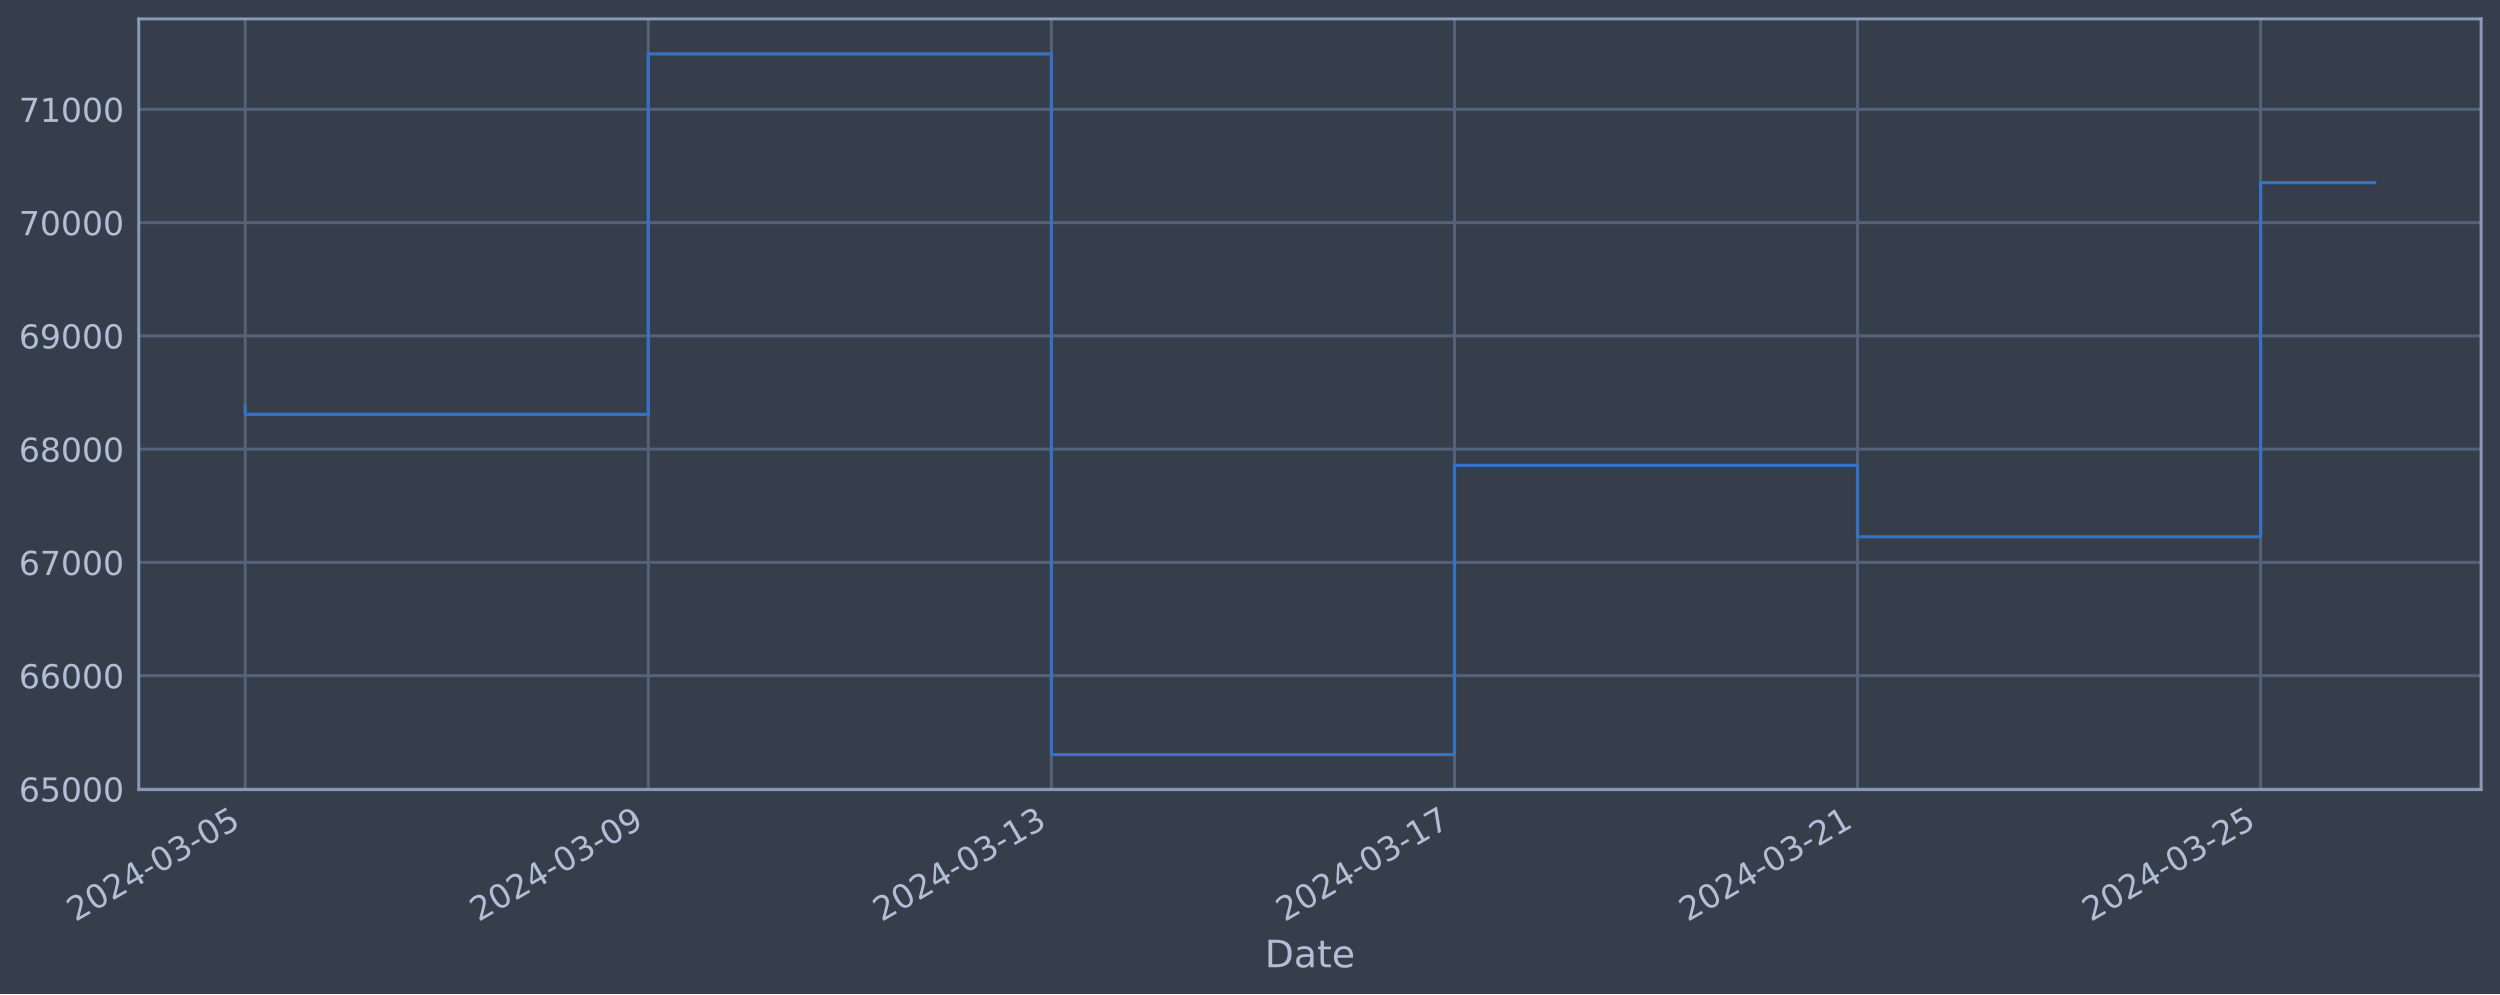
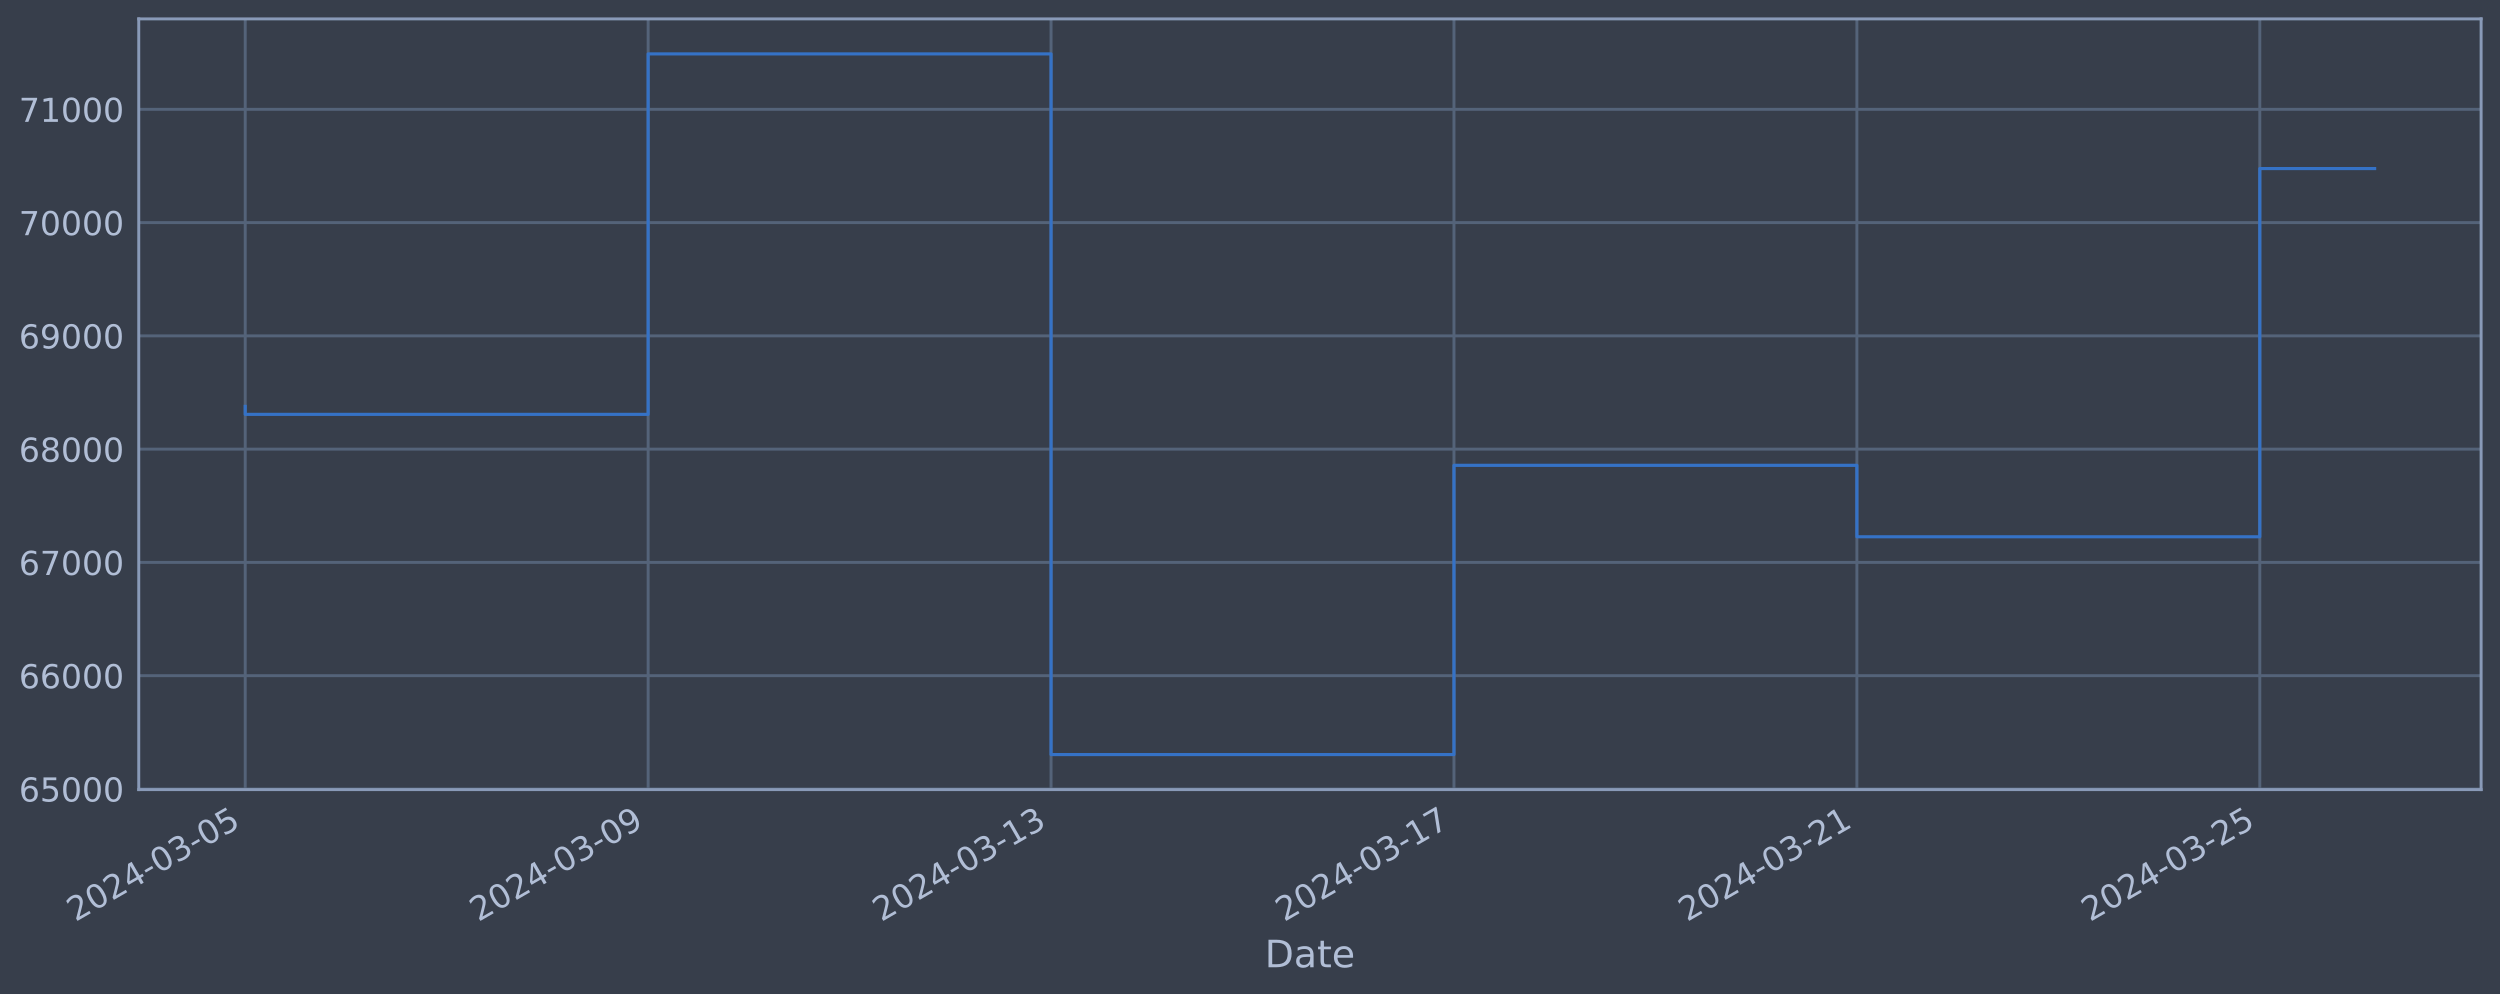
<svg xmlns="http://www.w3.org/2000/svg" xmlns:xlink="http://www.w3.org/1999/xlink" width="952.884pt" height="378.87pt" viewBox="0 0 952.884 378.87" version="1.1">
  <defs>
    <style type="text/css">*{stroke-linejoin: round; stroke-linecap: butt}</style>
  </defs>
  <g id="figure_1">
    <g id="patch_1">
      <path d="M 0 378.87  L 952.884 378.87  L 952.884 0  L 0 0  z " style="fill: #373e4b" />
    </g>
    <g id="axes_1">
      <g id="patch_2">
        <path d="M 52.884 300.96  L 945.684 300.96  L 945.684 7.2  L 52.884 7.2  z " style="fill: #373e4b" />
      </g>
      <g id="matplotlib.axis_1">
        <g id="xtick_1">
          <g id="line2d_1">
-             <path d="M 93.466 300.96  L 93.466 7.2  " clip-path="url(#pd8444dfcd4)" style="fill: none; stroke: #546379; stroke-width: 1.12; stroke-linecap: square" />
+             <path d="M 93.466 300.96  L 93.466 7.2  " clip-path="url(#p425b8f287b)" style="fill: none; stroke: #546379; stroke-width: 1.12; stroke-linecap: square" />
          </g>
          <g id="line2d_2" />
          <g id="text_1">
            <g style="fill: #b1bed6" transform="translate(28.74006 351.4642) rotate(-30) scale(0.126 -0.126)">
              <defs>
                <path id="DejaVuSans-32" d="M 1228 531  L 3431 531  L 3431 0  L 469 0  L 469 531  Q 828 903 1448 1529  Q 2069 2156 2228 2338  Q 2531 2678 2651 2914  Q 2772 3150 2772 3378  Q 2772 3750 2511 3984  Q 2250 4219 1831 4219  Q 1534 4219 1204 4116  Q 875 4013 500 3803  L 500 4441  Q 881 4594 1212 4672  Q 1544 4750 1819 4750  Q 2544 4750 2975 4387  Q 3406 4025 3406 3419  Q 3406 3131 3298 2873  Q 3191 2616 2906 2266  Q 2828 2175 2409 1742  Q 1991 1309 1228 531  z " transform="scale(0.015625)" />
                <path id="DejaVuSans-30" d="M 2034 4250  Q 1547 4250 1301 3770  Q 1056 3291 1056 2328  Q 1056 1369 1301 889  Q 1547 409 2034 409  Q 2525 409 2770 889  Q 3016 1369 3016 2328  Q 3016 3291 2770 3770  Q 2525 4250 2034 4250  z M 2034 4750  Q 2819 4750 3233 4129  Q 3647 3509 3647 2328  Q 3647 1150 3233 529  Q 2819 -91 2034 -91  Q 1250 -91 836 529  Q 422 1150 422 2328  Q 422 3509 836 4129  Q 1250 4750 2034 4750  z " transform="scale(0.015625)" />
                <path id="DejaVuSans-34" d="M 2419 4116  L 825 1625  L 2419 1625  L 2419 4116  z M 2253 4666  L 3047 4666  L 3047 1625  L 3713 1625  L 3713 1100  L 3047 1100  L 3047 0  L 2419 0  L 2419 1100  L 313 1100  L 313 1709  L 2253 4666  z " transform="scale(0.015625)" />
                <path id="DejaVuSans-2d" d="M 313 2009  L 1997 2009  L 1997 1497  L 313 1497  L 313 2009  z " transform="scale(0.015625)" />
                <path id="DejaVuSans-33" d="M 2597 2516  Q 3050 2419 3304 2112  Q 3559 1806 3559 1356  Q 3559 666 3084 287  Q 2609 -91 1734 -91  Q 1441 -91 1130 -33  Q 819 25 488 141  L 488 750  Q 750 597 1062 519  Q 1375 441 1716 441  Q 2309 441 2620 675  Q 2931 909 2931 1356  Q 2931 1769 2642 2001  Q 2353 2234 1838 2234  L 1294 2234  L 1294 2753  L 1863 2753  Q 2328 2753 2575 2939  Q 2822 3125 2822 3475  Q 2822 3834 2567 4026  Q 2313 4219 1838 4219  Q 1578 4219 1281 4162  Q 984 4106 628 3988  L 628 4550  Q 988 4650 1302 4700  Q 1616 4750 1894 4750  Q 2613 4750 3031 4423  Q 3450 4097 3450 3541  Q 3450 3153 3228 2886  Q 3006 2619 2597 2516  z " transform="scale(0.015625)" />
                <path id="DejaVuSans-35" d="M 691 4666  L 3169 4666  L 3169 4134  L 1269 4134  L 1269 2991  Q 1406 3038 1543 3061  Q 1681 3084 1819 3084  Q 2600 3084 3056 2656  Q 3513 2228 3513 1497  Q 3513 744 3044 326  Q 2575 -91 1722 -91  Q 1428 -91 1123 -41  Q 819 9 494 109  L 494 744  Q 775 591 1075 516  Q 1375 441 1709 441  Q 2250 441 2565 725  Q 2881 1009 2881 1497  Q 2881 1984 2565 2268  Q 2250 2553 1709 2553  Q 1456 2553 1204 2497  Q 953 2441 691 2322  L 691 4666  z " transform="scale(0.015625)" />
              </defs>
              <use xlink:href="#DejaVuSans-32" />
              <use xlink:href="#DejaVuSans-30" x="63.623" />
              <use xlink:href="#DejaVuSans-32" x="127.246" />
              <use xlink:href="#DejaVuSans-34" x="190.869" />
              <use xlink:href="#DejaVuSans-2d" x="254.492" />
              <use xlink:href="#DejaVuSans-30" x="290.576" />
              <use xlink:href="#DejaVuSans-33" x="354.199" />
              <use xlink:href="#DejaVuSans-2d" x="417.822" />
              <use xlink:href="#DejaVuSans-30" x="453.906" />
              <use xlink:href="#DejaVuSans-35" x="517.529" />
            </g>
          </g>
        </g>
        <g id="xtick_2">
          <g id="line2d_3">
-             <path d="M 247.101 300.96  L 247.101 7.2  " clip-path="url(#pd8444dfcd4)" style="fill: none; stroke: #546379; stroke-width: 1.12; stroke-linecap: square" />
+             <path d="M 247.039 300.96  L 247.039 7.2  " clip-path="url(#p425b8f287b)" style="fill: none; stroke: #546379; stroke-width: 1.12; stroke-linecap: square" />
          </g>
          <g id="line2d_4" />
          <g id="text_2">
-             <g style="fill: #b1bed6" transform="translate(182.3751 351.4642) rotate(-30) scale(0.126 -0.126)">
+             <g style="fill: #b1bed6" transform="translate(182.3133 351.4642) rotate(-30) scale(0.126 -0.126)">
              <defs>
                <path id="DejaVuSans-39" d="M 703 97  L 703 672  Q 941 559 1184 500  Q 1428 441 1663 441  Q 2288 441 2617 861  Q 2947 1281 2994 2138  Q 2813 1869 2534 1725  Q 2256 1581 1919 1581  Q 1219 1581 811 2004  Q 403 2428 403 3163  Q 403 3881 828 4315  Q 1253 4750 1959 4750  Q 2769 4750 3195 4129  Q 3622 3509 3622 2328  Q 3622 1225 3098 567  Q 2575 -91 1691 -91  Q 1453 -91 1209 -44  Q 966 3 703 97  z M 1959 2075  Q 2384 2075 2632 2365  Q 2881 2656 2881 3163  Q 2881 3666 2632 3958  Q 2384 4250 1959 4250  Q 1534 4250 1286 3958  Q 1038 3666 1038 3163  Q 1038 2656 1286 2365  Q 1534 2075 1959 2075  z " transform="scale(0.015625)" />
              </defs>
              <use xlink:href="#DejaVuSans-32" />
              <use xlink:href="#DejaVuSans-30" x="63.623" />
              <use xlink:href="#DejaVuSans-32" x="127.246" />
              <use xlink:href="#DejaVuSans-34" x="190.869" />
              <use xlink:href="#DejaVuSans-2d" x="254.492" />
              <use xlink:href="#DejaVuSans-30" x="290.576" />
              <use xlink:href="#DejaVuSans-33" x="354.199" />
              <use xlink:href="#DejaVuSans-2d" x="417.822" />
              <use xlink:href="#DejaVuSans-30" x="453.906" />
              <use xlink:href="#DejaVuSans-39" x="517.529" />
            </g>
          </g>
        </g>
        <g id="xtick_3">
          <g id="line2d_5">
-             <path d="M 400.736 300.96  L 400.736 7.2  " clip-path="url(#pd8444dfcd4)" style="fill: none; stroke: #546379; stroke-width: 1.12; stroke-linecap: square" />
+             <path d="M 400.612 300.96  L 400.612 7.2  " clip-path="url(#p425b8f287b)" style="fill: none; stroke: #546379; stroke-width: 1.12; stroke-linecap: square" />
          </g>
          <g id="line2d_6" />
          <g id="text_3">
-             <g style="fill: #b1bed6" transform="translate(336.0102 351.4642) rotate(-30) scale(0.126 -0.126)">
+             <g style="fill: #b1bed6" transform="translate(335.8865 351.4642) rotate(-30) scale(0.126 -0.126)">
              <defs>
                <path id="DejaVuSans-31" d="M 794 531  L 1825 531  L 1825 4091  L 703 3866  L 703 4441  L 1819 4666  L 2450 4666  L 2450 531  L 3481 531  L 3481 0  L 794 0  L 794 531  z " transform="scale(0.015625)" />
              </defs>
              <use xlink:href="#DejaVuSans-32" />
              <use xlink:href="#DejaVuSans-30" x="63.623" />
              <use xlink:href="#DejaVuSans-32" x="127.246" />
              <use xlink:href="#DejaVuSans-34" x="190.869" />
              <use xlink:href="#DejaVuSans-2d" x="254.492" />
              <use xlink:href="#DejaVuSans-30" x="290.576" />
              <use xlink:href="#DejaVuSans-33" x="354.199" />
              <use xlink:href="#DejaVuSans-2d" x="417.822" />
              <use xlink:href="#DejaVuSans-31" x="453.906" />
              <use xlink:href="#DejaVuSans-33" x="517.529" />
            </g>
          </g>
        </g>
        <g id="xtick_4">
          <g id="line2d_7">
-             <path d="M 554.371 300.96  L 554.371 7.2  " clip-path="url(#pd8444dfcd4)" style="fill: none; stroke: #546379; stroke-width: 1.12; stroke-linecap: square" />
+             <path d="M 554.185 300.96  L 554.185 7.2  " clip-path="url(#p425b8f287b)" style="fill: none; stroke: #546379; stroke-width: 1.12; stroke-linecap: square" />
          </g>
          <g id="line2d_8" />
          <g id="text_4">
-             <g style="fill: #b1bed6" transform="translate(489.6453 351.4642) rotate(-30) scale(0.126 -0.126)">
+             <g style="fill: #b1bed6" transform="translate(489.4598 351.4642) rotate(-30) scale(0.126 -0.126)">
              <defs>
                <path id="DejaVuSans-37" d="M 525 4666  L 3525 4666  L 3525 4397  L 1831 0  L 1172 0  L 2766 4134  L 525 4134  L 525 4666  z " transform="scale(0.015625)" />
              </defs>
              <use xlink:href="#DejaVuSans-32" />
              <use xlink:href="#DejaVuSans-30" x="63.623" />
              <use xlink:href="#DejaVuSans-32" x="127.246" />
              <use xlink:href="#DejaVuSans-34" x="190.869" />
              <use xlink:href="#DejaVuSans-2d" x="254.492" />
              <use xlink:href="#DejaVuSans-30" x="290.576" />
              <use xlink:href="#DejaVuSans-33" x="354.199" />
              <use xlink:href="#DejaVuSans-2d" x="417.822" />
              <use xlink:href="#DejaVuSans-31" x="453.906" />
              <use xlink:href="#DejaVuSans-37" x="517.529" />
            </g>
          </g>
        </g>
        <g id="xtick_5">
          <g id="line2d_9">
-             <path d="M 708.006 300.96  L 708.006 7.2  " clip-path="url(#pd8444dfcd4)" style="fill: none; stroke: #546379; stroke-width: 1.12; stroke-linecap: square" />
+             <path d="M 707.759 300.96  L 707.759 7.2  " clip-path="url(#p425b8f287b)" style="fill: none; stroke: #546379; stroke-width: 1.12; stroke-linecap: square" />
          </g>
          <g id="line2d_10" />
          <g id="text_5">
-             <g style="fill: #b1bed6" transform="translate(643.2803 351.4642) rotate(-30) scale(0.126 -0.126)">
+             <g style="fill: #b1bed6" transform="translate(643.033 351.4642) rotate(-30) scale(0.126 -0.126)">
              <use xlink:href="#DejaVuSans-32" />
              <use xlink:href="#DejaVuSans-30" x="63.623" />
              <use xlink:href="#DejaVuSans-32" x="127.246" />
              <use xlink:href="#DejaVuSans-34" x="190.869" />
              <use xlink:href="#DejaVuSans-2d" x="254.492" />
              <use xlink:href="#DejaVuSans-30" x="290.576" />
              <use xlink:href="#DejaVuSans-33" x="354.199" />
              <use xlink:href="#DejaVuSans-2d" x="417.822" />
              <use xlink:href="#DejaVuSans-32" x="453.906" />
              <use xlink:href="#DejaVuSans-31" x="517.529" />
            </g>
          </g>
        </g>
        <g id="xtick_6">
          <g id="line2d_11">
-             <path d="M 861.641 300.96  L 861.641 7.2  " clip-path="url(#pd8444dfcd4)" style="fill: none; stroke: #546379; stroke-width: 1.12; stroke-linecap: square" />
+             <path d="M 861.332 300.96  L 861.332 7.2  " clip-path="url(#p425b8f287b)" style="fill: none; stroke: #546379; stroke-width: 1.12; stroke-linecap: square" />
          </g>
          <g id="line2d_12" />
          <g id="text_6">
-             <g style="fill: #b1bed6" transform="translate(796.9154 351.4642) rotate(-30) scale(0.126 -0.126)">
+             <g style="fill: #b1bed6" transform="translate(796.6063 351.4642) rotate(-30) scale(0.126 -0.126)">
              <use xlink:href="#DejaVuSans-32" />
              <use xlink:href="#DejaVuSans-30" x="63.623" />
              <use xlink:href="#DejaVuSans-32" x="127.246" />
              <use xlink:href="#DejaVuSans-34" x="190.869" />
              <use xlink:href="#DejaVuSans-2d" x="254.492" />
              <use xlink:href="#DejaVuSans-30" x="290.576" />
              <use xlink:href="#DejaVuSans-33" x="354.199" />
              <use xlink:href="#DejaVuSans-2d" x="417.822" />
              <use xlink:href="#DejaVuSans-32" x="453.906" />
              <use xlink:href="#DejaVuSans-35" x="517.529" />
            </g>
          </g>
        </g>
        <g id="text_7">
          <g style="fill: #b1bed6" transform="translate(482.0746 368.6753) scale(0.144 -0.144)">
            <defs>
              <path id="DejaVuSans-44" d="M 1259 4147  L 1259 519  L 2022 519  Q 2988 519 3436 956  Q 3884 1394 3884 2338  Q 3884 3275 3436 3711  Q 2988 4147 2022 4147  L 1259 4147  z M 628 4666  L 1925 4666  Q 3281 4666 3915 4102  Q 4550 3538 4550 2338  Q 4550 1131 3912 565  Q 3275 0 1925 0  L 628 0  L 628 4666  z " transform="scale(0.015625)" />
              <path id="DejaVuSans-61" d="M 2194 1759  Q 1497 1759 1228 1600  Q 959 1441 959 1056  Q 959 750 1161 570  Q 1363 391 1709 391  Q 2188 391 2477 730  Q 2766 1069 2766 1631  L 2766 1759  L 2194 1759  z M 3341 1997  L 3341 0  L 2766 0  L 2766 531  Q 2569 213 2275 61  Q 1981 -91 1556 -91  Q 1019 -91 701 211  Q 384 513 384 1019  Q 384 1609 779 1909  Q 1175 2209 1959 2209  L 2766 2209  L 2766 2266  Q 2766 2663 2505 2880  Q 2244 3097 1772 3097  Q 1472 3097 1187 3025  Q 903 2953 641 2809  L 641 3341  Q 956 3463 1253 3523  Q 1550 3584 1831 3584  Q 2591 3584 2966 3190  Q 3341 2797 3341 1997  z " transform="scale(0.015625)" />
              <path id="DejaVuSans-74" d="M 1172 4494  L 1172 3500  L 2356 3500  L 2356 3053  L 1172 3053  L 1172 1153  Q 1172 725 1289 603  Q 1406 481 1766 481  L 2356 481  L 2356 0  L 1766 0  Q 1100 0 847 248  Q 594 497 594 1153  L 594 3053  L 172 3053  L 172 3500  L 594 3500  L 594 4494  L 1172 4494  z " transform="scale(0.015625)" />
              <path id="DejaVuSans-65" d="M 3597 1894  L 3597 1613  L 953 1613  Q 991 1019 1311 708  Q 1631 397 2203 397  Q 2534 397 2845 478  Q 3156 559 3463 722  L 3463 178  Q 3153 47 2828 -22  Q 2503 -91 2169 -91  Q 1331 -91 842 396  Q 353 884 353 1716  Q 353 2575 817 3079  Q 1281 3584 2069 3584  Q 2775 3584 3186 3129  Q 3597 2675 3597 1894  z M 3022 2063  Q 3016 2534 2758 2815  Q 2500 3097 2075 3097  Q 1594 3097 1305 2825  Q 1016 2553 972 2059  L 3022 2063  z " transform="scale(0.015625)" />
            </defs>
            <use xlink:href="#DejaVuSans-44" />
            <use xlink:href="#DejaVuSans-61" x="77.002" />
            <use xlink:href="#DejaVuSans-74" x="138.281" />
            <use xlink:href="#DejaVuSans-65" x="177.49" />
          </g>
        </g>
      </g>
      <g id="matplotlib.axis_2">
        <g id="ytick_1">
          <g id="line2d_13">
-             <path d="M 52.884 300.718  L 945.684 300.718  " clip-path="url(#pd8444dfcd4)" style="fill: none; stroke: #546379; stroke-width: 1.12; stroke-linecap: square" />
+             <path d="M 52.884 300.718  L 945.684 300.718  " clip-path="url(#p425b8f287b)" style="fill: none; stroke: #546379; stroke-width: 1.12; stroke-linecap: square" />
          </g>
          <g id="line2d_14" />
          <g id="text_8">
            <g style="fill: #b1bed6" transform="translate(7.2 305.5049) scale(0.126 -0.126)">
              <defs>
                <path id="DejaVuSans-36" d="M 2113 2584  Q 1688 2584 1439 2293  Q 1191 2003 1191 1497  Q 1191 994 1439 701  Q 1688 409 2113 409  Q 2538 409 2786 701  Q 3034 994 3034 1497  Q 3034 2003 2786 2293  Q 2538 2584 2113 2584  z M 3366 4563  L 3366 3988  Q 3128 4100 2886 4159  Q 2644 4219 2406 4219  Q 1781 4219 1451 3797  Q 1122 3375 1075 2522  Q 1259 2794 1537 2939  Q 1816 3084 2150 3084  Q 2853 3084 3261 2657  Q 3669 2231 3669 1497  Q 3669 778 3244 343  Q 2819 -91 2113 -91  Q 1303 -91 875 529  Q 447 1150 447 2328  Q 447 3434 972 4092  Q 1497 4750 2381 4750  Q 2619 4750 2861 4703  Q 3103 4656 3366 4563  z " transform="scale(0.015625)" />
              </defs>
              <use xlink:href="#DejaVuSans-36" />
              <use xlink:href="#DejaVuSans-35" x="63.623" />
              <use xlink:href="#DejaVuSans-30" x="127.246" />
              <use xlink:href="#DejaVuSans-30" x="190.869" />
              <use xlink:href="#DejaVuSans-30" x="254.492" />
            </g>
          </g>
        </g>
        <g id="ytick_2">
          <g id="line2d_15">
-             <path d="M 52.884 257.544  L 945.684 257.544  " clip-path="url(#pd8444dfcd4)" style="fill: none; stroke: #546379; stroke-width: 1.12; stroke-linecap: square" />
+             <path d="M 52.884 257.544  L 945.684 257.544  " clip-path="url(#p425b8f287b)" style="fill: none; stroke: #546379; stroke-width: 1.12; stroke-linecap: square" />
          </g>
          <g id="line2d_16" />
          <g id="text_9">
            <g style="fill: #b1bed6" transform="translate(7.2 262.331) scale(0.126 -0.126)">
              <use xlink:href="#DejaVuSans-36" />
              <use xlink:href="#DejaVuSans-36" x="63.623" />
              <use xlink:href="#DejaVuSans-30" x="127.246" />
              <use xlink:href="#DejaVuSans-30" x="190.869" />
              <use xlink:href="#DejaVuSans-30" x="254.492" />
            </g>
          </g>
        </g>
        <g id="ytick_3">
          <g id="line2d_17">
-             <path d="M 52.884 214.37  L 945.684 214.37  " clip-path="url(#pd8444dfcd4)" style="fill: none; stroke: #546379; stroke-width: 1.12; stroke-linecap: square" />
+             <path d="M 52.884 214.37  L 945.684 214.37  " clip-path="url(#p425b8f287b)" style="fill: none; stroke: #546379; stroke-width: 1.12; stroke-linecap: square" />
          </g>
          <g id="line2d_18" />
          <g id="text_10">
            <g style="fill: #b1bed6" transform="translate(7.2 219.157) scale(0.126 -0.126)">
              <use xlink:href="#DejaVuSans-36" />
              <use xlink:href="#DejaVuSans-37" x="63.623" />
              <use xlink:href="#DejaVuSans-30" x="127.246" />
              <use xlink:href="#DejaVuSans-30" x="190.869" />
              <use xlink:href="#DejaVuSans-30" x="254.492" />
            </g>
          </g>
        </g>
        <g id="ytick_4">
          <g id="line2d_19">
-             <path d="M 52.884 171.196  L 945.684 171.196  " clip-path="url(#pd8444dfcd4)" style="fill: none; stroke: #546379; stroke-width: 1.12; stroke-linecap: square" />
+             <path d="M 52.884 171.196  L 945.684 171.196  " clip-path="url(#p425b8f287b)" style="fill: none; stroke: #546379; stroke-width: 1.12; stroke-linecap: square" />
          </g>
          <g id="line2d_20" />
          <g id="text_11">
            <g style="fill: #b1bed6" transform="translate(7.2 175.9831) scale(0.126 -0.126)">
              <defs>
                <path id="DejaVuSans-38" d="M 2034 2216  Q 1584 2216 1326 1975  Q 1069 1734 1069 1313  Q 1069 891 1326 650  Q 1584 409 2034 409  Q 2484 409 2743 651  Q 3003 894 3003 1313  Q 3003 1734 2745 1975  Q 2488 2216 2034 2216  z M 1403 2484  Q 997 2584 770 2862  Q 544 3141 544 3541  Q 544 4100 942 4425  Q 1341 4750 2034 4750  Q 2731 4750 3128 4425  Q 3525 4100 3525 3541  Q 3525 3141 3298 2862  Q 3072 2584 2669 2484  Q 3125 2378 3379 2068  Q 3634 1759 3634 1313  Q 3634 634 3220 271  Q 2806 -91 2034 -91  Q 1263 -91 848 271  Q 434 634 434 1313  Q 434 1759 690 2068  Q 947 2378 1403 2484  z M 1172 3481  Q 1172 3119 1398 2916  Q 1625 2713 2034 2713  Q 2441 2713 2670 2916  Q 2900 3119 2900 3481  Q 2900 3844 2670 4047  Q 2441 4250 2034 4250  Q 1625 4250 1398 4047  Q 1172 3844 1172 3481  z " transform="scale(0.015625)" />
              </defs>
              <use xlink:href="#DejaVuSans-36" />
              <use xlink:href="#DejaVuSans-38" x="63.623" />
              <use xlink:href="#DejaVuSans-30" x="127.246" />
              <use xlink:href="#DejaVuSans-30" x="190.869" />
              <use xlink:href="#DejaVuSans-30" x="254.492" />
            </g>
          </g>
        </g>
        <g id="ytick_5">
          <g id="line2d_21">
-             <path d="M 52.884 128.022  L 945.684 128.022  " clip-path="url(#pd8444dfcd4)" style="fill: none; stroke: #546379; stroke-width: 1.12; stroke-linecap: square" />
+             <path d="M 52.884 128.022  L 945.684 128.022  " clip-path="url(#p425b8f287b)" style="fill: none; stroke: #546379; stroke-width: 1.12; stroke-linecap: square" />
          </g>
          <g id="line2d_22" />
          <g id="text_12">
            <g style="fill: #b1bed6" transform="translate(7.2 132.8092) scale(0.126 -0.126)">
              <use xlink:href="#DejaVuSans-36" />
              <use xlink:href="#DejaVuSans-39" x="63.623" />
              <use xlink:href="#DejaVuSans-30" x="127.246" />
              <use xlink:href="#DejaVuSans-30" x="190.869" />
              <use xlink:href="#DejaVuSans-30" x="254.492" />
            </g>
          </g>
        </g>
        <g id="ytick_6">
          <g id="line2d_23">
-             <path d="M 52.884 84.848  L 945.684 84.848  " clip-path="url(#pd8444dfcd4)" style="fill: none; stroke: #546379; stroke-width: 1.12; stroke-linecap: square" />
+             <path d="M 52.884 84.848  L 945.684 84.848  " clip-path="url(#p425b8f287b)" style="fill: none; stroke: #546379; stroke-width: 1.12; stroke-linecap: square" />
          </g>
          <g id="line2d_24" />
          <g id="text_13">
            <g style="fill: #b1bed6" transform="translate(7.2 89.63523) scale(0.126 -0.126)">
              <use xlink:href="#DejaVuSans-37" />
              <use xlink:href="#DejaVuSans-30" x="63.623" />
              <use xlink:href="#DejaVuSans-30" x="127.246" />
              <use xlink:href="#DejaVuSans-30" x="190.869" />
              <use xlink:href="#DejaVuSans-30" x="254.492" />
            </g>
          </g>
        </g>
        <g id="ytick_7">
          <g id="line2d_25">
-             <path d="M 52.884 41.674  L 945.684 41.674  " clip-path="url(#pd8444dfcd4)" style="fill: none; stroke: #546379; stroke-width: 1.12; stroke-linecap: square" />
+             <path d="M 52.884 41.674  L 945.684 41.674  " clip-path="url(#p425b8f287b)" style="fill: none; stroke: #546379; stroke-width: 1.12; stroke-linecap: square" />
          </g>
          <g id="line2d_26" />
          <g id="text_14">
            <g style="fill: #b1bed6" transform="translate(7.2 46.4613) scale(0.126 -0.126)">
              <use xlink:href="#DejaVuSans-37" />
              <use xlink:href="#DejaVuSans-31" x="63.623" />
              <use xlink:href="#DejaVuSans-30" x="127.246" />
              <use xlink:href="#DejaVuSans-30" x="190.869" />
              <use xlink:href="#DejaVuSans-30" x="254.492" />
            </g>
          </g>
        </g>
      </g>
      <g id="line2d_27">
-         <path d="M 93.466 154.891  L 93.466 157.946  L 247.101 157.946  L 247.101 20.553  L 400.736 20.553  L 400.736 287.607  L 554.371 287.607  L 554.371 177.362  L 708.006 177.362  L 708.006 204.598  L 861.641 204.598  L 861.641 69.624  L 905.102 69.624  " clip-path="url(#pd8444dfcd4)" style="fill: none; stroke: #3572c6; stroke-width: 1.2; stroke-linecap: square" />
+         <path d="M 93.466 154.891  L 93.466 157.946  L 247.039 157.946  L 247.039 20.553  L 400.612 20.553  L 400.612 287.607  L 554.185 287.607  L 554.185 177.362  L 707.759 177.362  L 707.759 204.598  L 861.332 204.598  L 861.332 64.242  L 905.102 64.242  " clip-path="url(#p425b8f287b)" style="fill: none; stroke: #3572c6; stroke-width: 1.2; stroke-linecap: square" />
      </g>
      <g id="patch_3">
        <path d="M 52.884 300.96  L 52.884 7.2  " style="fill: none; stroke: #899ab8; stroke-width: 1.12; stroke-linejoin: miter; stroke-linecap: square" />
      </g>
      <g id="patch_4">
        <path d="M 945.684 300.96  L 945.684 7.2  " style="fill: none; stroke: #899ab8; stroke-width: 1.12; stroke-linejoin: miter; stroke-linecap: square" />
      </g>
      <g id="patch_5">
        <path d="M 52.884 300.96  L 945.684 300.96  " style="fill: none; stroke: #899ab8; stroke-width: 1.12; stroke-linejoin: miter; stroke-linecap: square" />
      </g>
      <g id="patch_6">
        <path d="M 52.884 7.2  L 945.684 7.2  " style="fill: none; stroke: #899ab8; stroke-width: 1.12; stroke-linejoin: miter; stroke-linecap: square" />
      </g>
    </g>
  </g>
  <defs>
-     <clipPath id="pd8444dfcd4">
+     <clipPath id="p425b8f287b">
      <rect x="52.884" y="7.2" width="892.8" height="293.76" />
    </clipPath>
  </defs>
</svg>
